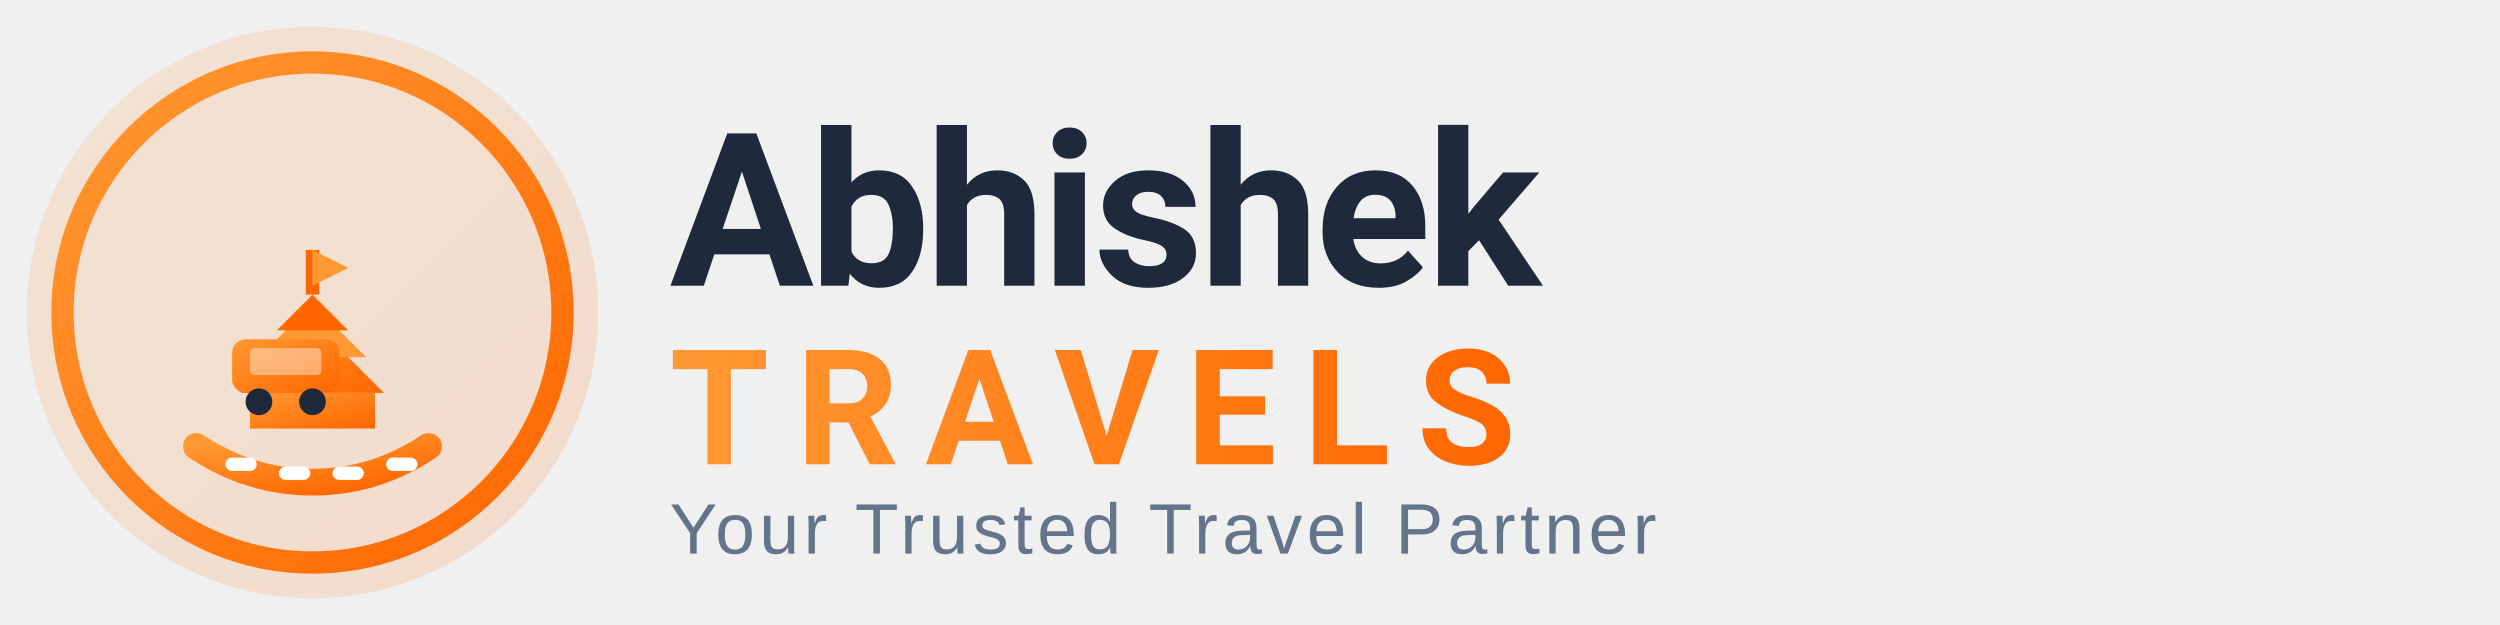
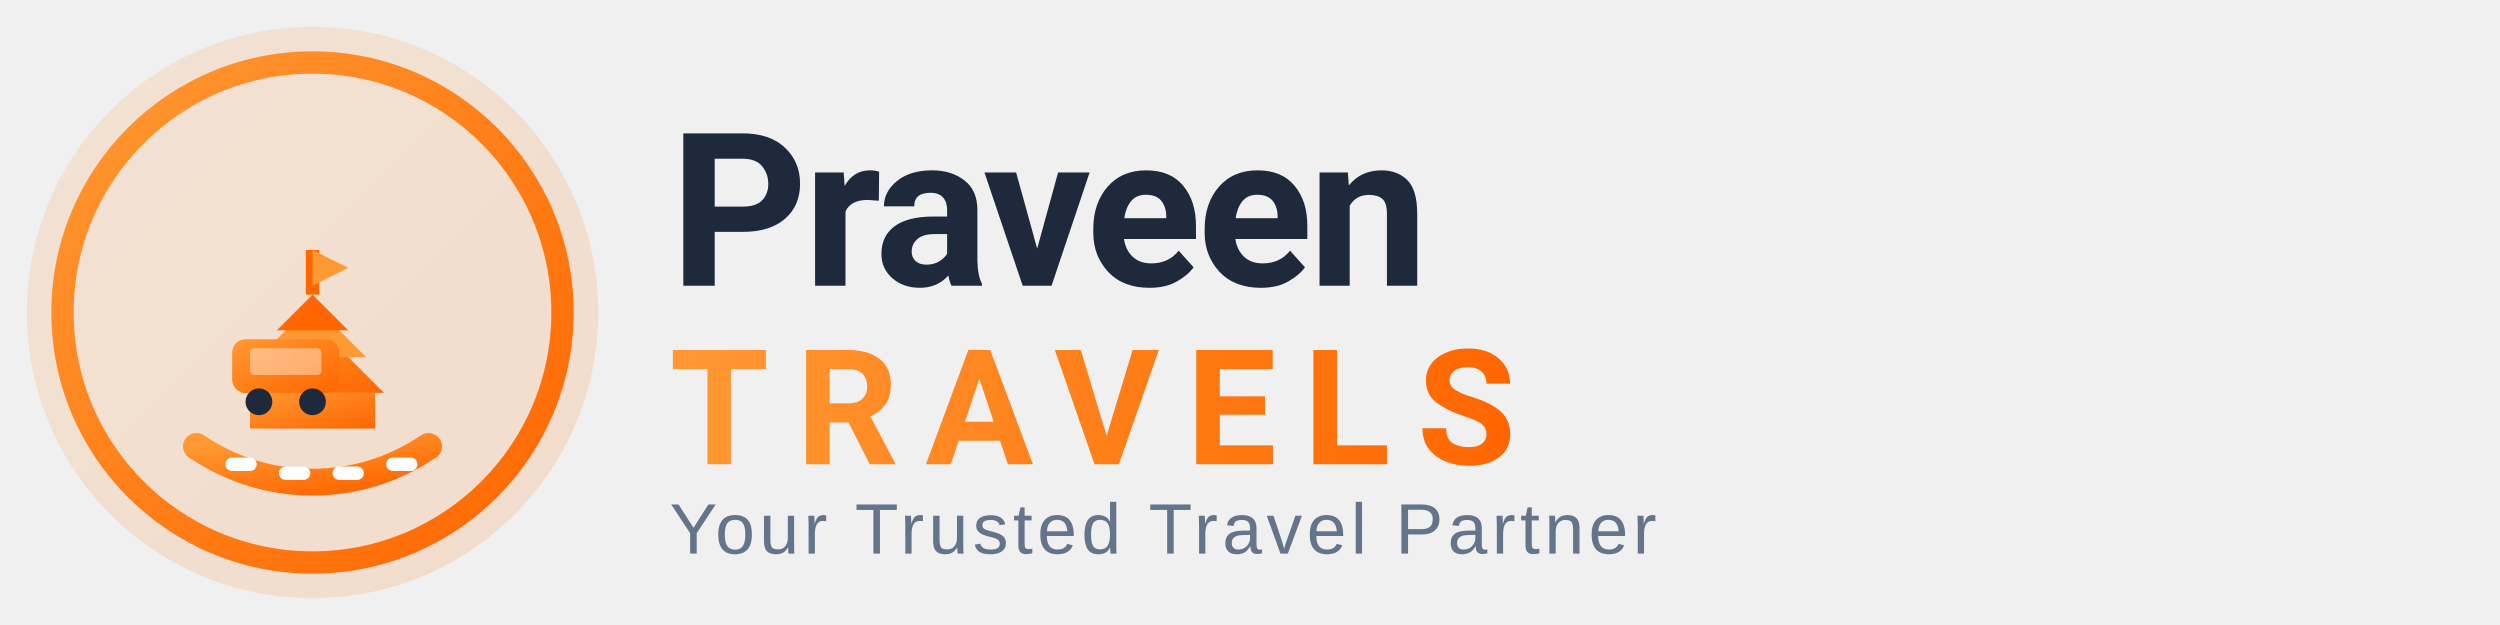
<svg xmlns="http://www.w3.org/2000/svg" viewBox="0 0 280 70" width="280" height="70">
  <defs>
    <linearGradient id="logoGradient" x1="0%" y1="0%" x2="100%" y2="100%">
      <stop offset="0%" style="stop-color:#FF9933;stop-opacity:1" />
      <stop offset="100%" style="stop-color:#FF6600;stop-opacity:1" />
    </linearGradient>
    <linearGradient id="textGradient" x1="0%" y1="0%" x2="100%" y2="0%">
      <stop offset="0%" style="stop-color:#FF9933;stop-opacity:1" />
      <stop offset="100%" style="stop-color:#FF6600;stop-opacity:1" />
    </linearGradient>
    <filter id="shadow" x="-50%" y="-50%" width="200%" height="200%">
      <feDropShadow dx="0" dy="2" stdDeviation="3" flood-color="#FF9933" flood-opacity="0.3" />
    </filter>
  </defs>
  <circle cx="35" cy="35" r="32" fill="url(#logoGradient)" opacity="0.15" />
  <circle cx="35" cy="35" r="28" fill="none" stroke="url(#logoGradient)" stroke-width="2.5" />
  <g transform="translate(20, 18)">
    <rect x="8" y="26" width="14" height="4" fill="url(#logoGradient)" />
    <path d="M 7 26 L 15 18 L 23 26 Z" fill="url(#logoGradient)" />
    <path d="M 9 22 L 15 16 L 21 22 Z" fill="#FF9933" />
    <path d="M 11 19 L 15 15 L 19 19 Z" fill="#FF6600" />
    <line x1="15" y1="15" x2="15" y2="10" stroke="#FF6600" stroke-width="1.5" />
    <path d="M 15 10 L 19 12 L 15 14 Z" fill="#FF9933" />
  </g>
  <g transform="translate(20, 18)">
    <path d="M 2 32 Q 8 36, 15 36 Q 22 36, 28 32" fill="none" stroke="url(#logoGradient)" stroke-width="3" stroke-linecap="round" />
    <path d="M 6 34 L 8 34 M 12 35 L 14 35 M 18 35 L 20 35 M 24 34 L 26 34" stroke="white" stroke-width="1.5" stroke-linecap="round" />
  </g>
  <g transform="translate(26, 38)">
    <rect x="0" y="0" width="12" height="6" rx="1.5" fill="url(#logoGradient)" />
    <circle cx="3" cy="7" r="1.5" fill="#1e293b" />
    <circle cx="9" cy="7" r="1.5" fill="#1e293b" />
    <rect x="2" y="1" width="8" height="3" rx="0.5" fill="#FFFFFF" opacity="0.4" />
  </g>
  <text x="75" y="32" font-family="'Segoe UI', 'Roboto', Arial, sans-serif" font-size="24" font-weight="700" fill="#1e293b" letter-spacing="-0.5">
-     Abhishek
+     Praveen
  </text>
  <text x="75" y="52" font-family="'Segoe UI', 'Roboto', Arial, sans-serif" font-size="18" font-weight="600" fill="url(#textGradient)" letter-spacing="3">
    TRAVELS
  </text>
  <text x="75" y="62" font-family="'Segoe UI', Arial, sans-serif" font-size="8" font-weight="500" fill="#64748b" letter-spacing="0.5">
    Your Trusted Travel Partner
  </text>
</svg>
